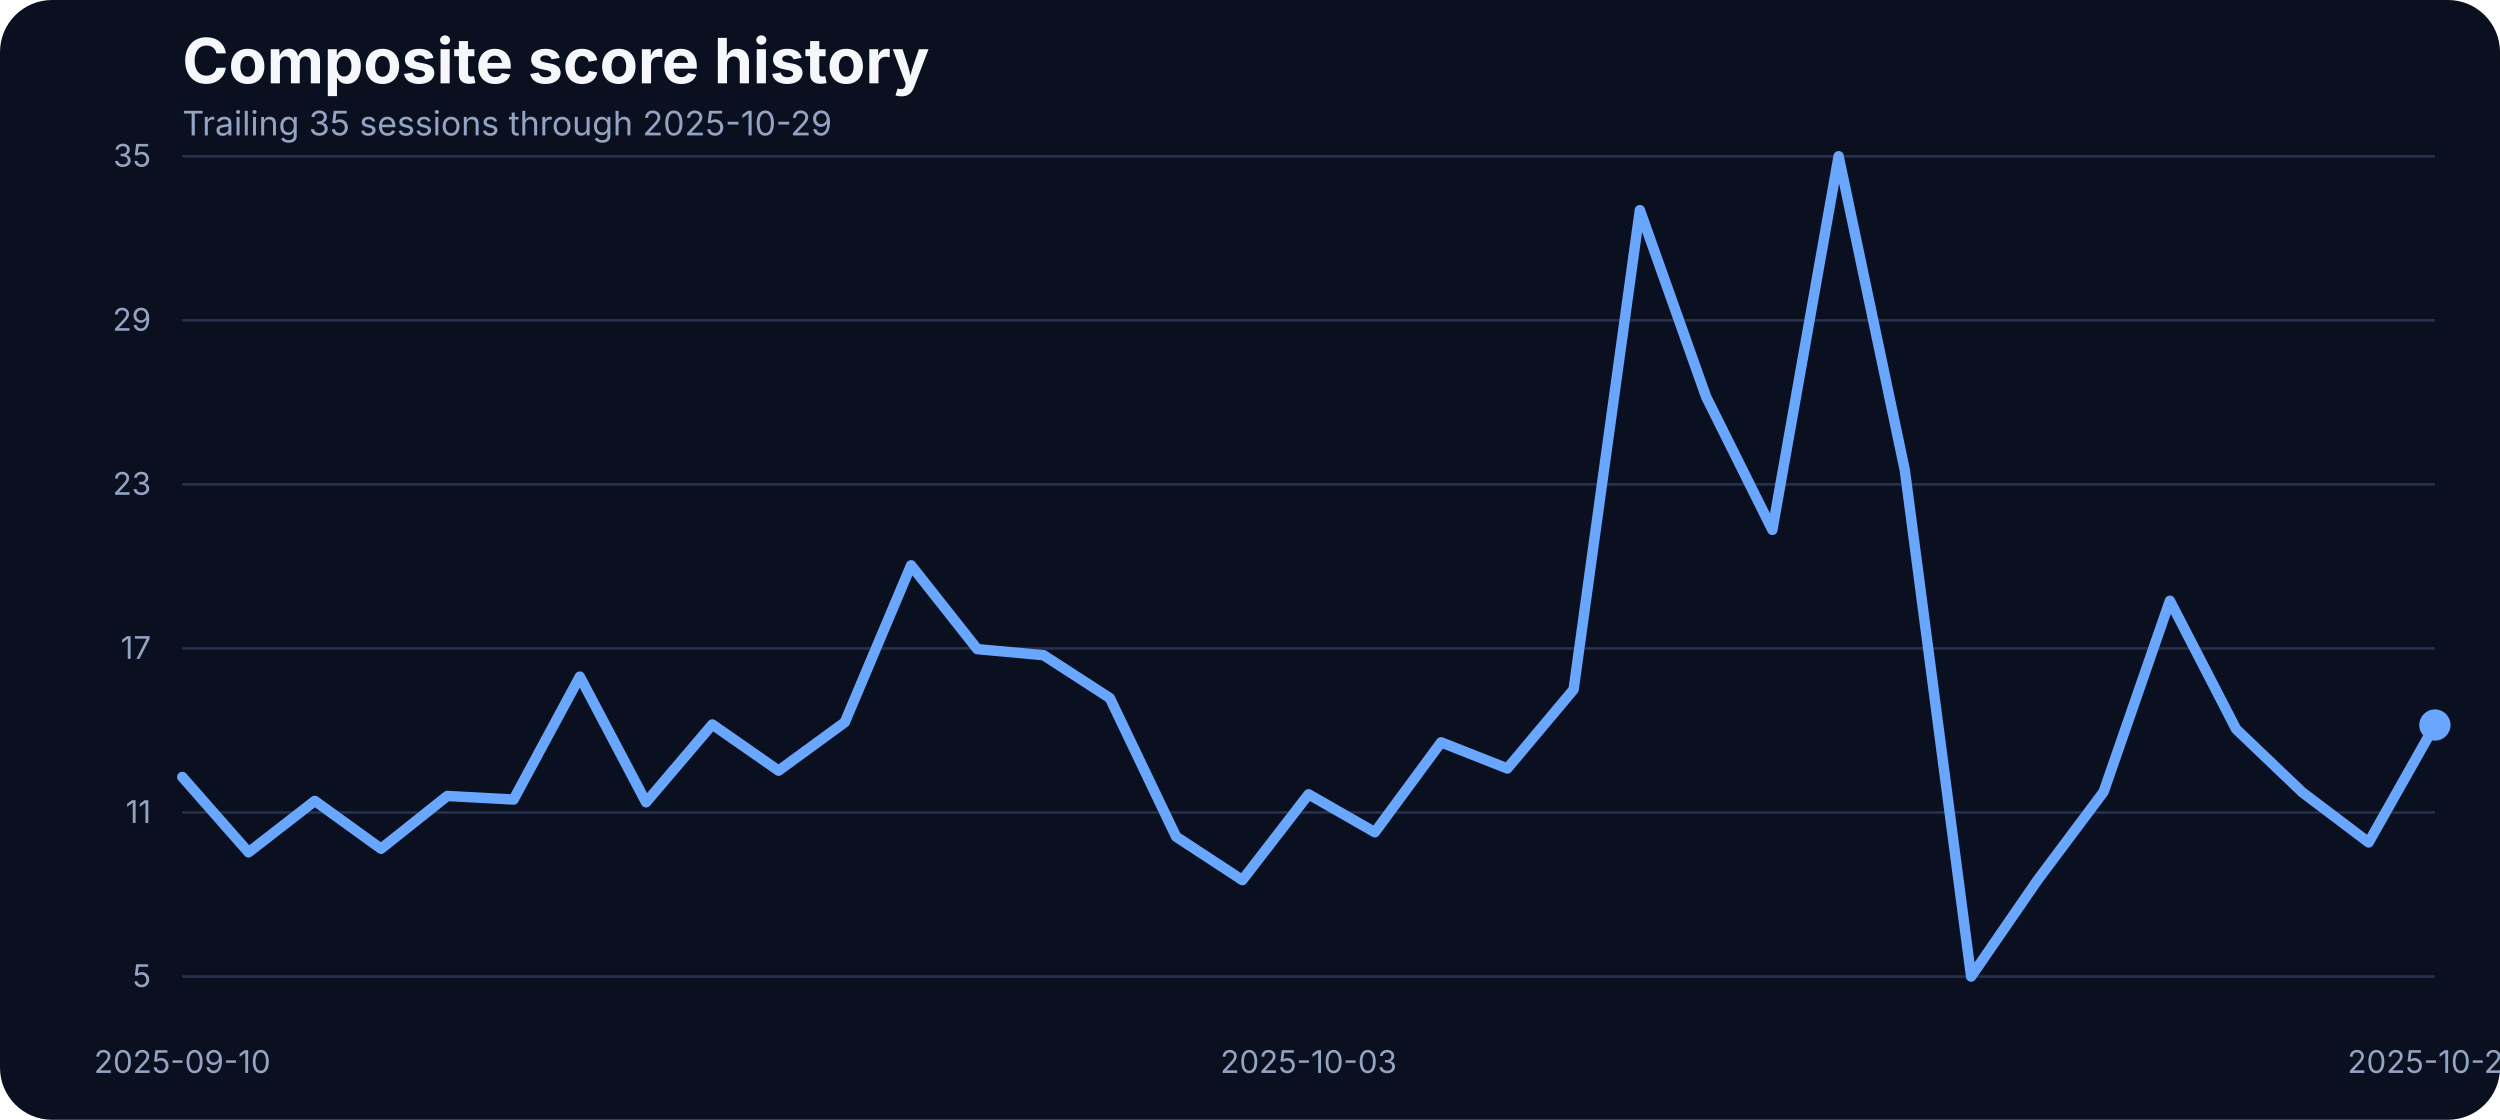
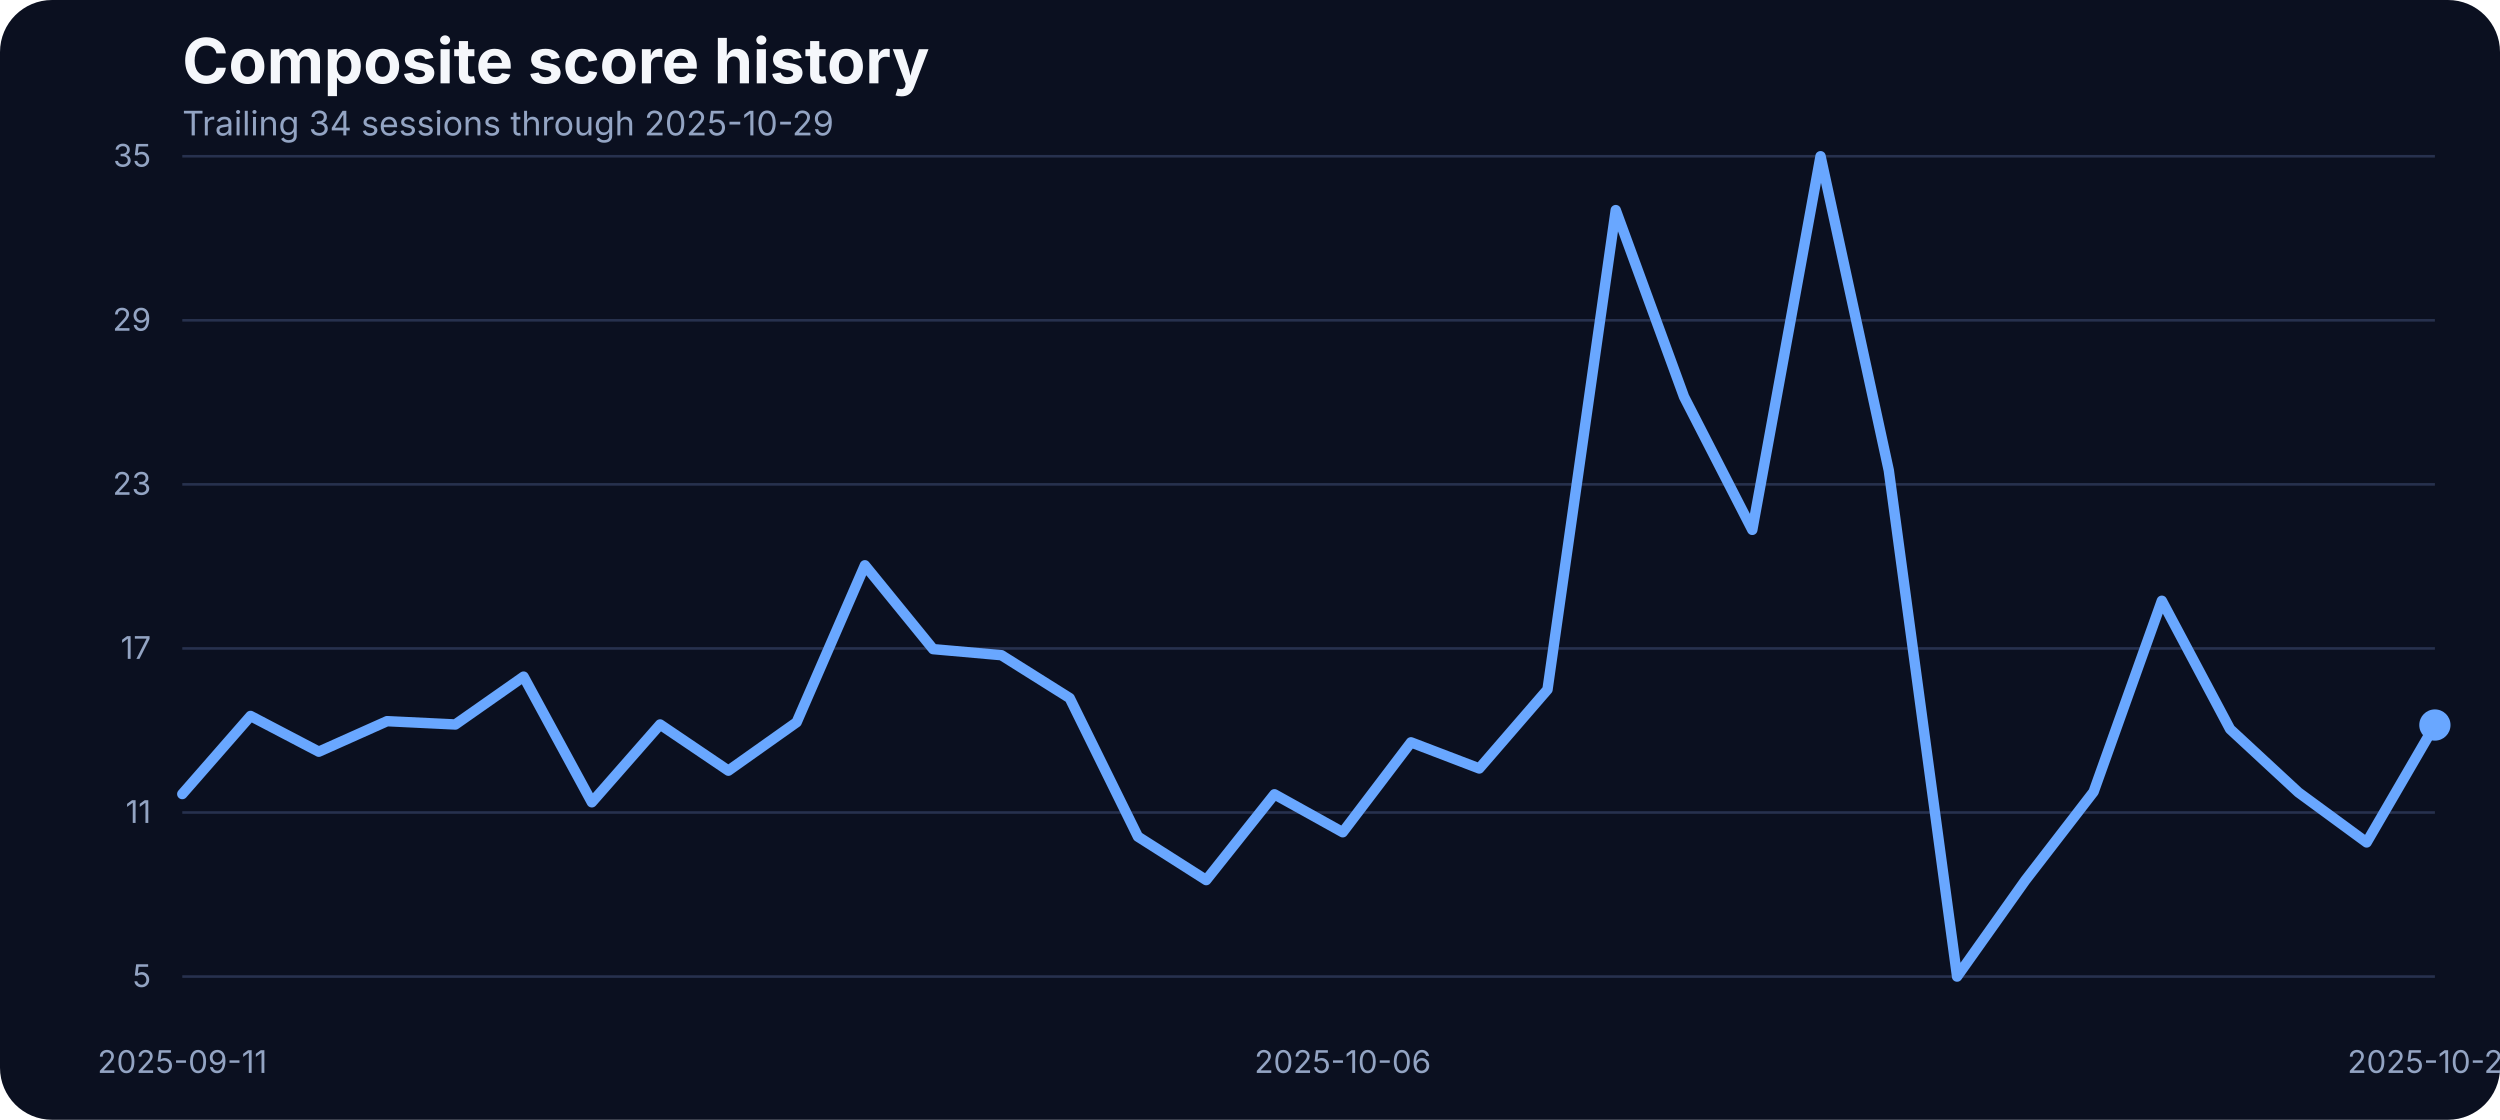
<svg xmlns="http://www.w3.org/2000/svg" width="960" height="430" viewBox="0 0 960 430" role="img" aria-label="Composite score history">
  <rect width="100%" height="100%" fill="#0b1020" rx="20" />
  <text x="70" y="32" fill="#f5f7fb" font-family="Inter, Arial, sans-serif" font-size="24" font-weight="700">Composite score history</text>
-   <text x="70" y="52" fill="#93a4c3" font-family="Inter, Arial, sans-serif" font-size="13">Trailing 35 sessions through 2025-10-29</text>
+   <text x="70" y="52" fill="#93a4c3" font-family="Inter, Arial, sans-serif" font-size="13">Trailing 34 sessions through 2025-10-29</text>
  <line x1="70" x2="935" y1="375.00" y2="375.00" stroke="#27314e" stroke-width="1" />
  <text x="58" y="379.00" text-anchor="end" fill="#93a4c3" font-family="Inter, Arial, sans-serif" font-size="12">5</text>
  <line x1="70" x2="935" y1="312.00" y2="312.00" stroke="#27314e" stroke-width="1" />
  <text x="58" y="316.00" text-anchor="end" fill="#93a4c3" font-family="Inter, Arial, sans-serif" font-size="12">11</text>
  <line x1="70" x2="935" y1="249.00" y2="249.00" stroke="#27314e" stroke-width="1" />
  <text x="58" y="253.00" text-anchor="end" fill="#93a4c3" font-family="Inter, Arial, sans-serif" font-size="12">17</text>
  <line x1="70" x2="935" y1="186.00" y2="186.00" stroke="#27314e" stroke-width="1" />
  <text x="58" y="190.00" text-anchor="end" fill="#93a4c3" font-family="Inter, Arial, sans-serif" font-size="12">23</text>
  <line x1="70" x2="935" y1="123.00" y2="123.00" stroke="#27314e" stroke-width="1" />
  <text x="58" y="127.00" text-anchor="end" fill="#93a4c3" font-family="Inter, Arial, sans-serif" font-size="12">29</text>
  <line x1="70" x2="935" y1="60.00" y2="60.00" stroke="#27314e" stroke-width="1" />
  <text x="58" y="64.00" text-anchor="end" fill="#93a4c3" font-family="Inter, Arial, sans-serif" font-size="12">35</text>
-   <text x="70.00" y="412" text-anchor="middle" fill="#93a4c3" font-family="Inter, Arial, sans-serif" font-size="12">2025-09-10</text>
-   <text x="502.50" y="412" text-anchor="middle" fill="#93a4c3" font-family="Inter, Arial, sans-serif" font-size="12">2025-10-03</text>
+   <text x="70.00" y="412" text-anchor="middle" fill="#93a4c3" font-family="Inter, Arial, sans-serif" font-size="12">2025-09-11</text>
+   <text x="515.61" y="412" text-anchor="middle" fill="#93a4c3" font-family="Inter, Arial, sans-serif" font-size="12">2025-10-06</text>
  <text x="935.00" y="412" text-anchor="middle" fill="#93a4c3" font-family="Inter, Arial, sans-serif" font-size="12">2025-10-29</text>
-   <path d="M 70.00 298.36 L 95.44 327.29 L 120.88 307.55 L 146.32 325.91 L 171.76 305.65 L 197.21 307.02 L 222.65 259.83 L 248.09 308.07 L 273.53 278.20 L 298.97 295.93 L 324.41 277.35 L 349.85 217.08 L 375.29 249.27 L 400.74 251.60 L 426.18 268.06 L 451.62 321.27 L 477.06 337.95 L 502.50 305.01 L 527.94 319.58 L 553.38 285.06 L 578.82 295.09 L 604.26 264.79 L 629.71 80.69 L 655.15 152.37 L 680.59 203.46 L 706.03 60.00 L 731.47 180.66 L 756.91 375.00 L 782.35 338.05 L 807.79 304.06 L 833.24 230.70 L 858.68 279.99 L 884.12 304.27 L 909.56 323.49 L 935.00 278.41" fill="none" stroke="#69a7ff" stroke-width="4" stroke-linecap="round" stroke-linejoin="round" />
+   <path d="M 70.00 304.91 L 96.21 274.93 L 122.42 288.65 L 148.64 276.93 L 174.85 278.20 L 201.06 259.83 L 227.27 308.07 L 253.48 278.20 L 279.70 295.93 L 305.91 277.35 L 332.12 217.08 L 358.33 249.27 L 384.55 251.60 L 410.76 268.06 L 436.97 321.27 L 463.18 337.95 L 489.39 305.01 L 515.61 319.58 L 541.82 285.06 L 568.03 295.09 L 594.24 264.79 L 620.45 80.69 L 646.67 152.37 L 672.88 203.46 L 699.09 60.00 L 725.30 180.66 L 751.52 375.00 L 777.73 338.05 L 803.94 304.06 L 830.15 230.70 L 856.36 279.99 L 882.58 304.27 L 908.79 323.49 L 935.00 278.41" fill="none" stroke="#69a7ff" stroke-width="4" stroke-linecap="round" stroke-linejoin="round" />
  <circle cx="935.00" cy="278.41" r="6" fill="#69a7ff" />
</svg>
